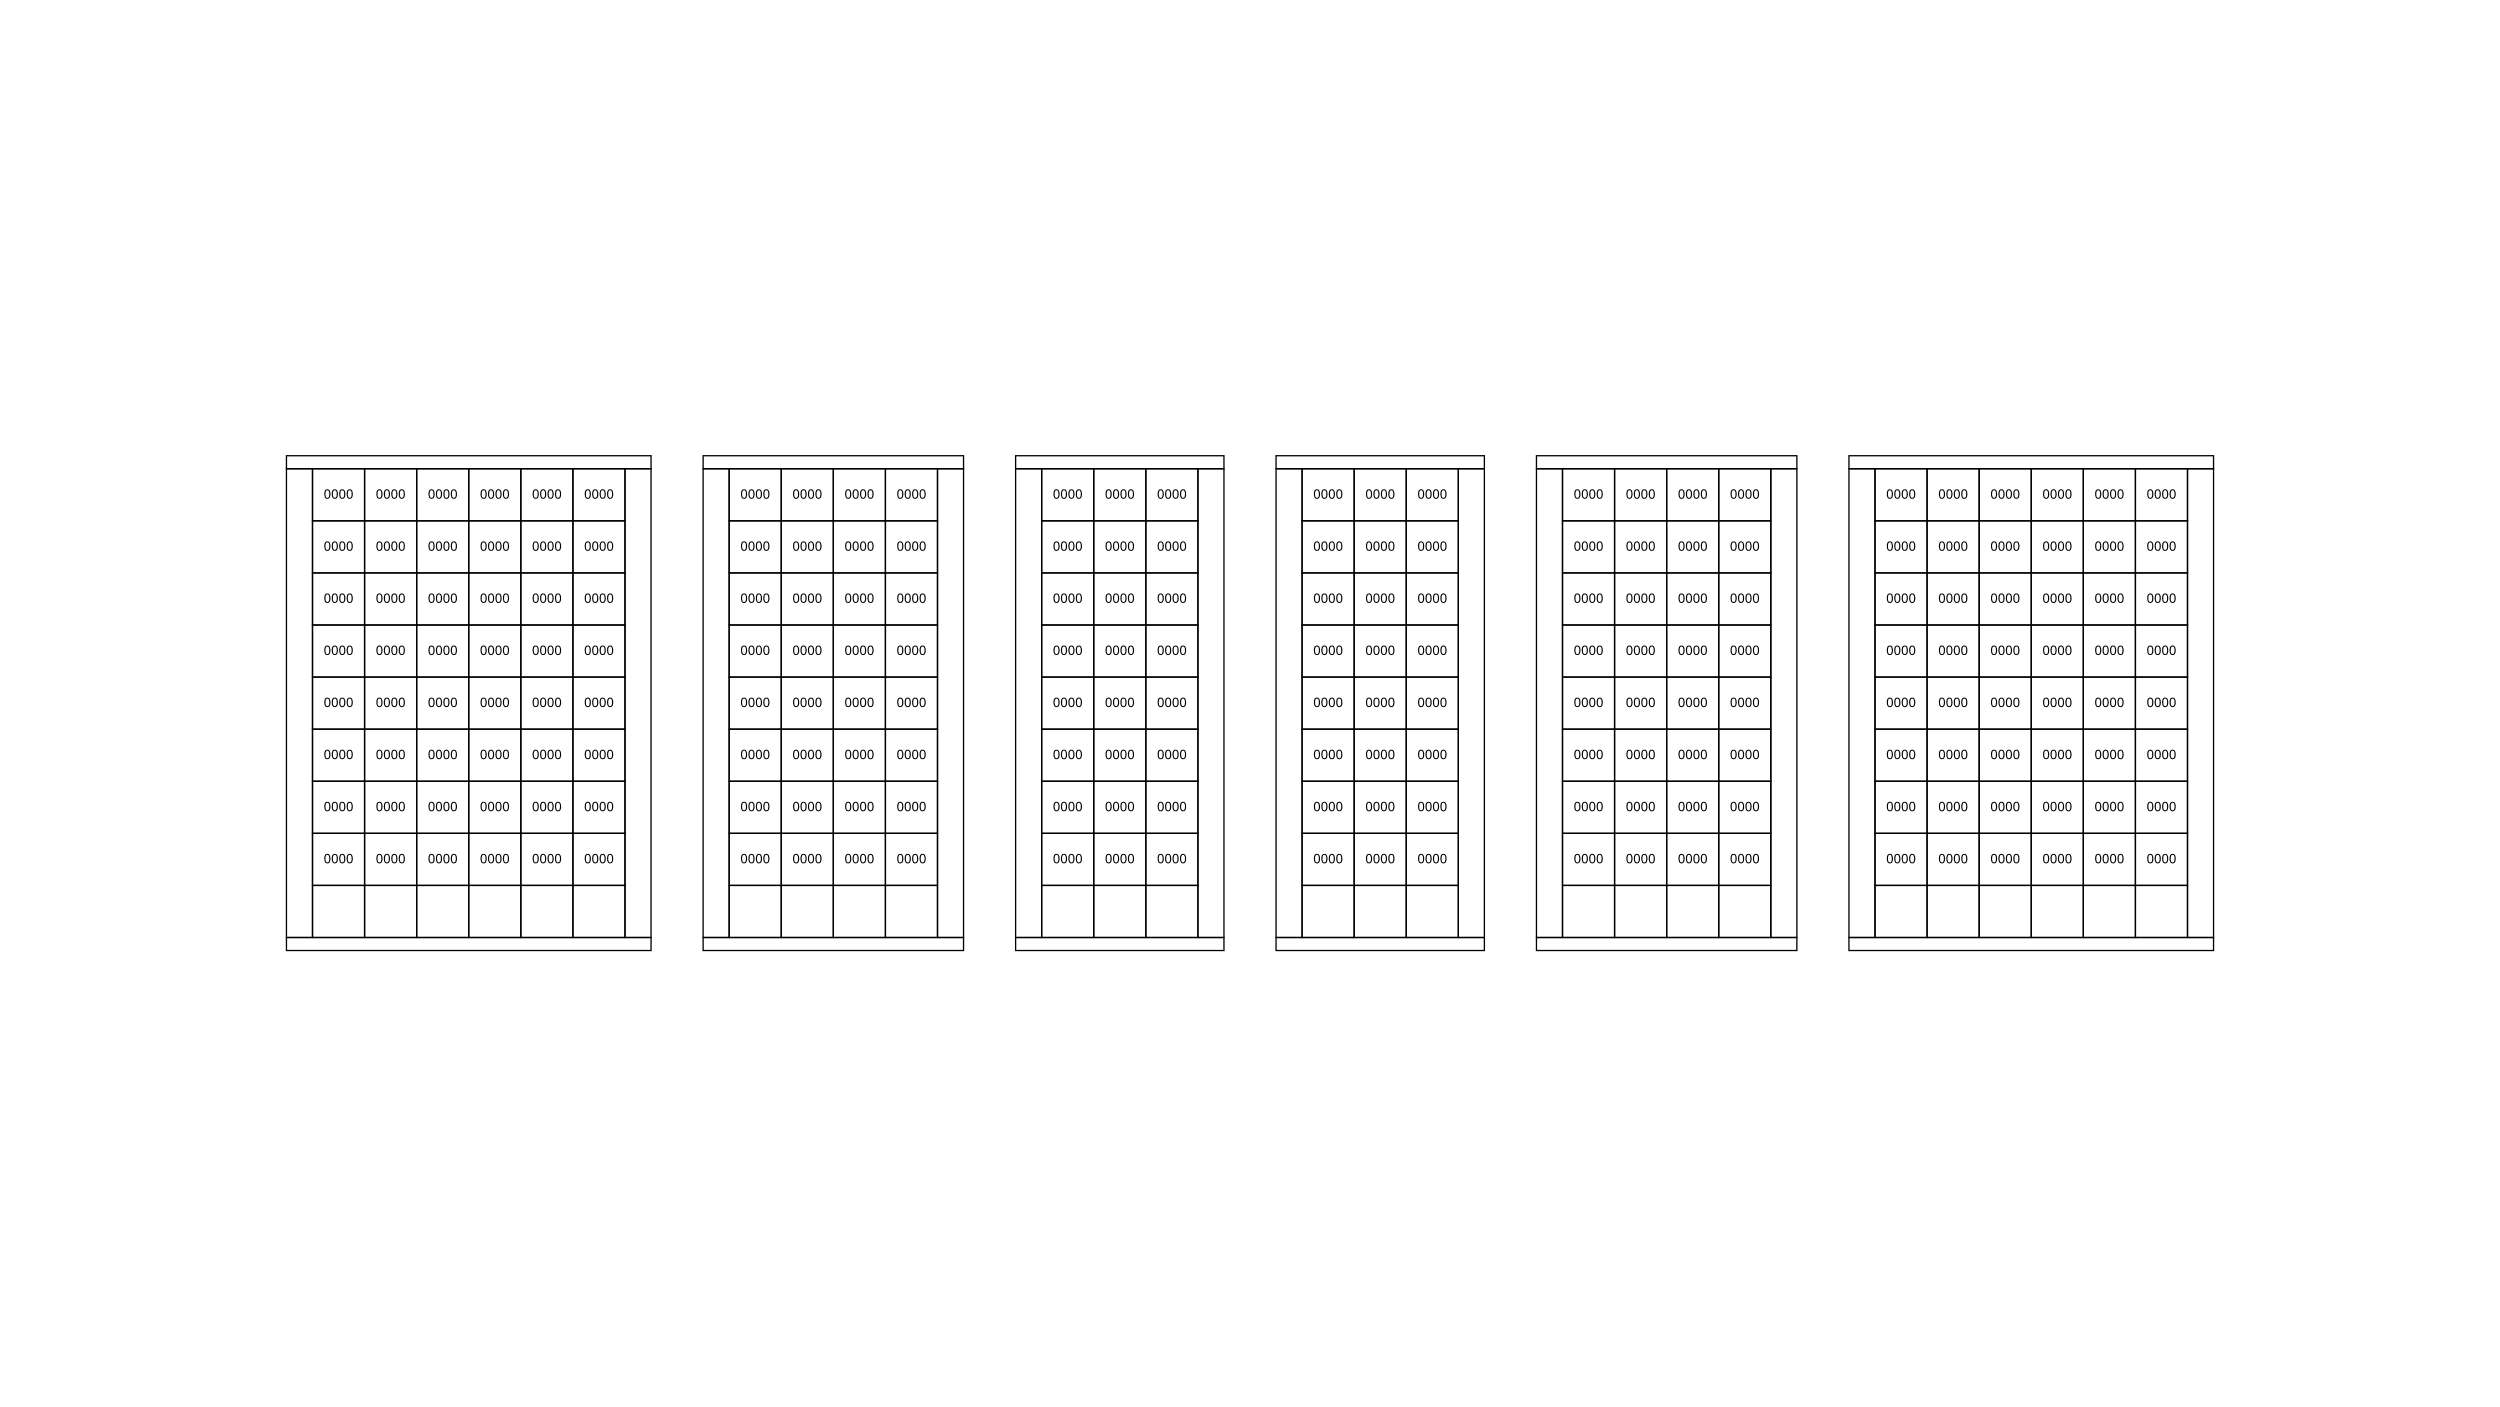
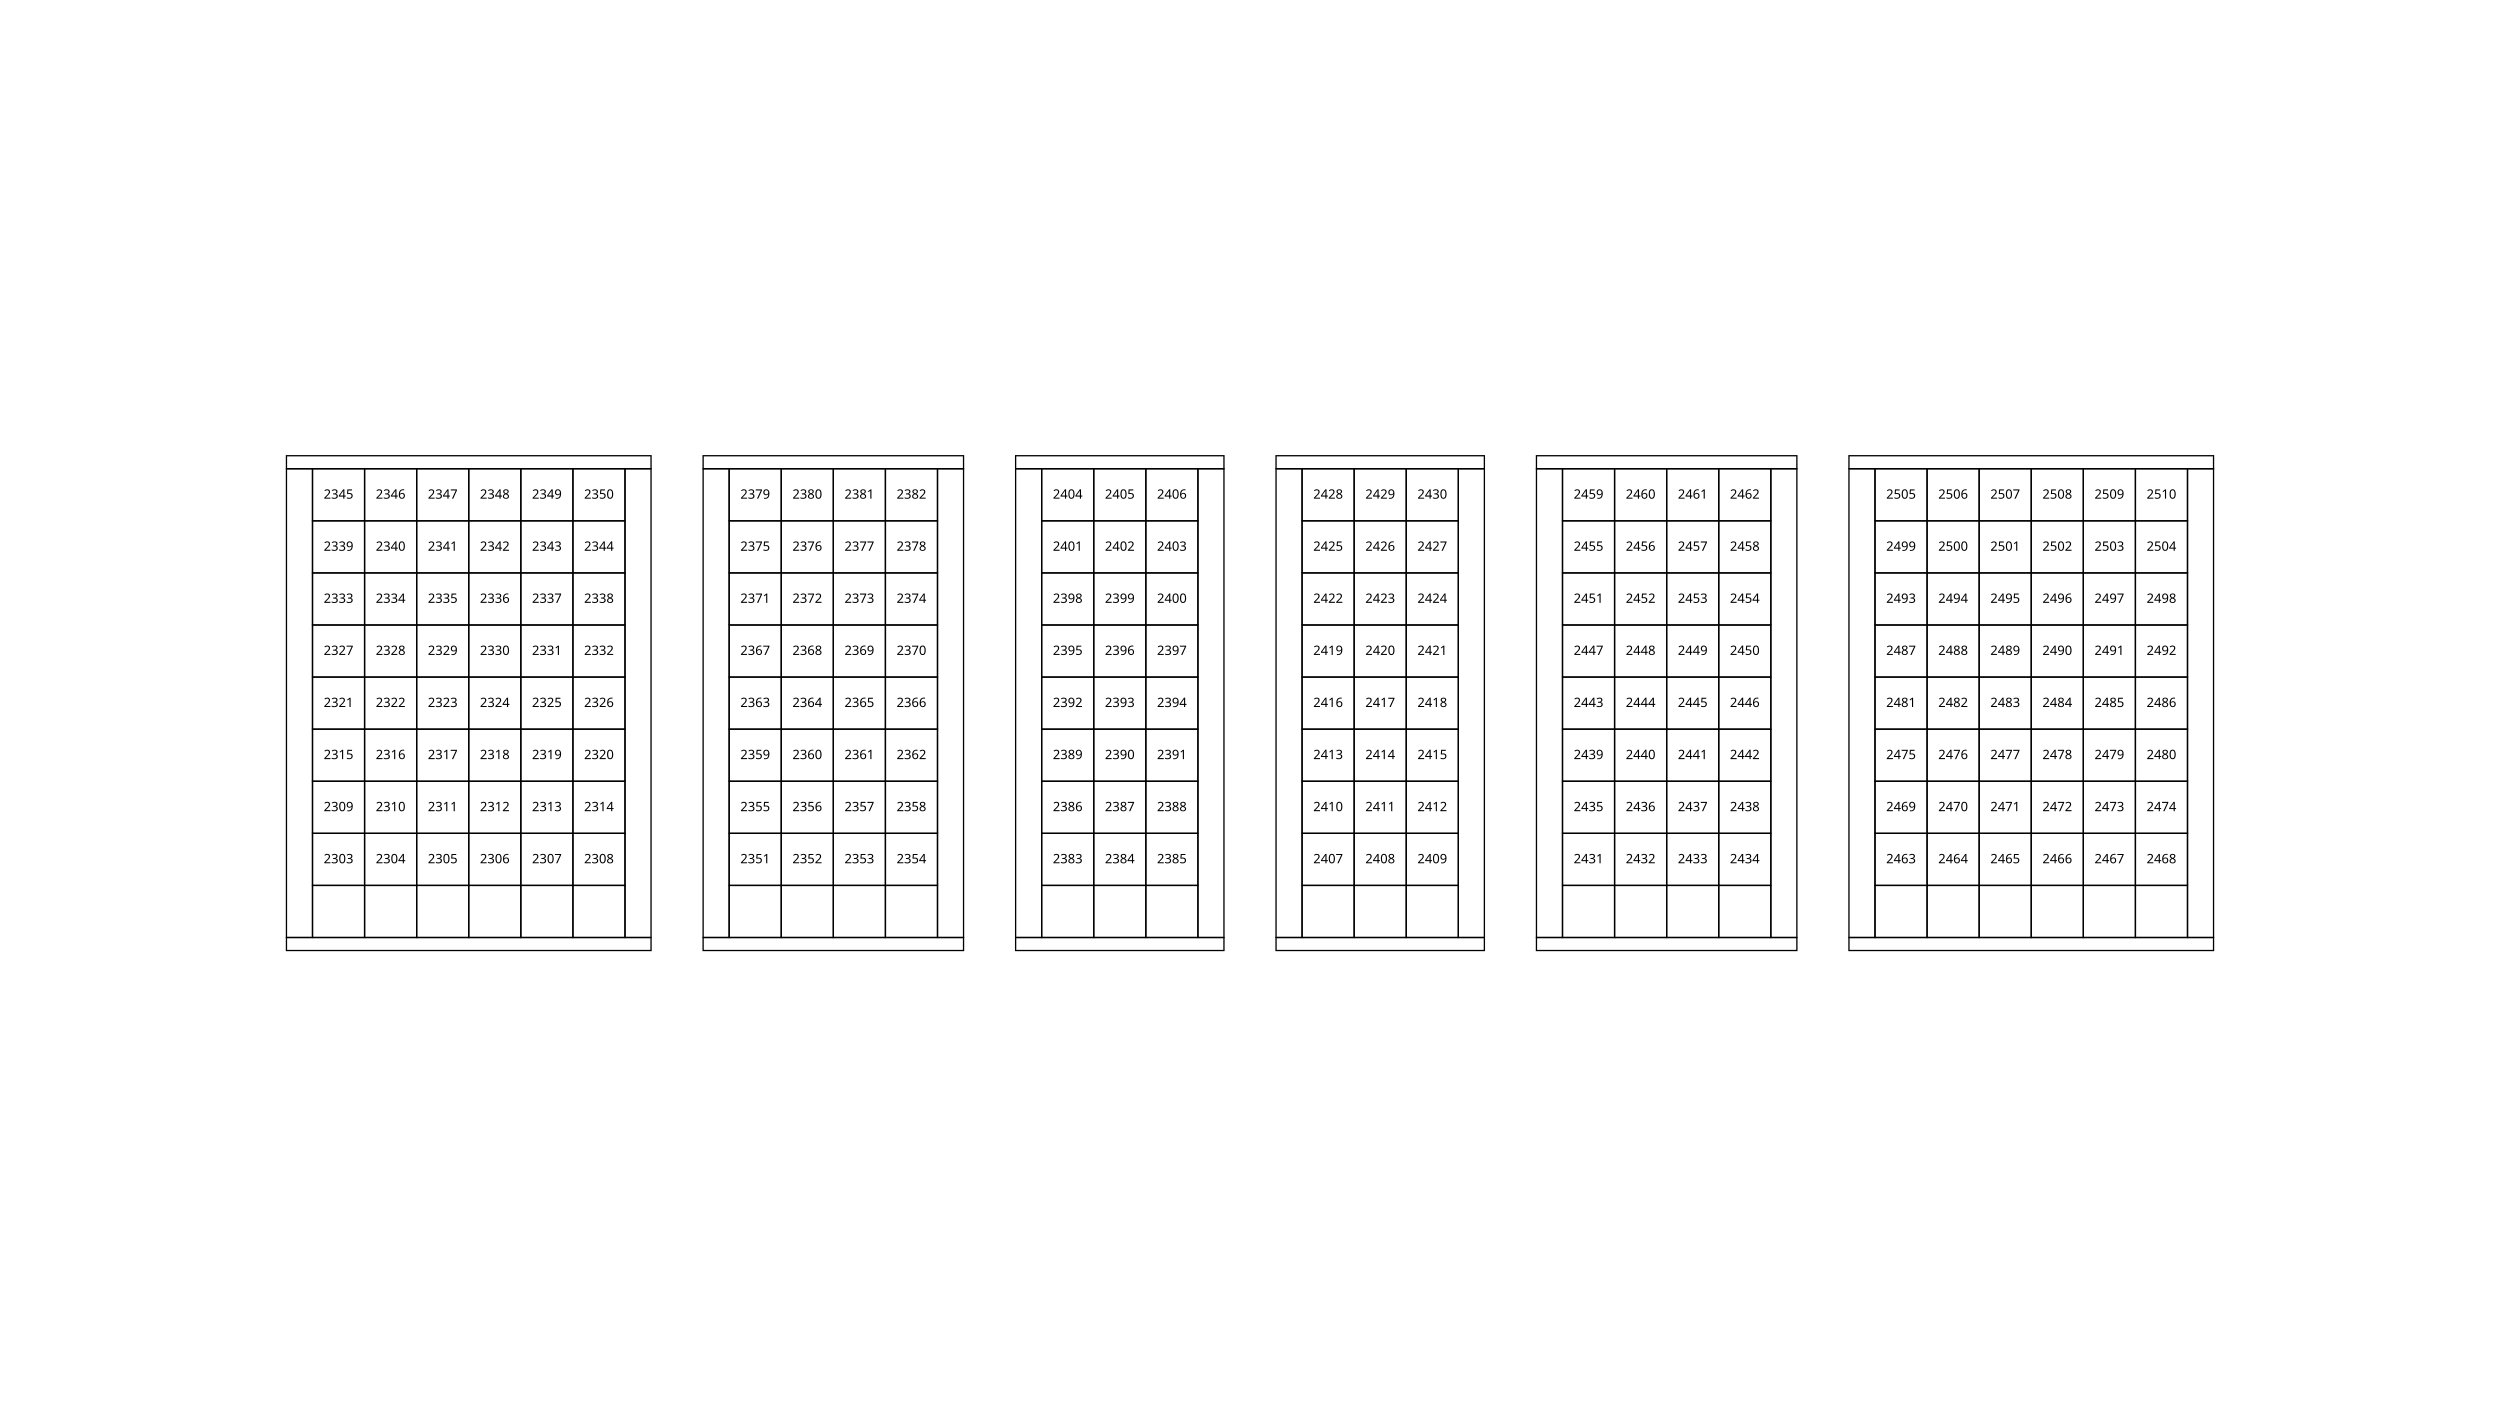
<svg xmlns="http://www.w3.org/2000/svg" height="1080" version="1.1" viewBox="0 0 1920 1080" width="1920">
  <style>
    path {
      fill: none;
      stroke-width: 1px;
      stroke: #000;
    }
    text {
      font-family: Monaco;
      font-size: 10px;
      text-align: center;
      text-anchor: middle;
    }
  </style>
  <g>
    <path d="m240 720v-40h40v40z" />
    <path d="m280 720v-40h40v40z" />
    <path d="m320 720v-40h40v40z" />
    <path d="m360 720v-40h40v40z" />
    <path d="m400 720v-40h40v40z" />
    <path d="m440 720v-40h40v40z" />
    <path d="m220 360h20v360h-20z" />
    <path d="m220 360v-10h280v10z" />
    <path d="m500 360v360h-20v-360z" />
    <path d="m220 720v10h280v-10z" />
    <path d="m560 720v-40h40v40z" />
    <path d="m600 720v-40h40v40z" />
    <path d="m640 720v-40h40v40z" />
    <path d="m680 720v-40h40v40z" />
    <path d="m540 360h20v360h-20z" />
    <path d="m540 360v-10l200 4e-5v10z" />
    <path d="m740 360v360h-20v-360z" />
    <path d="m540 720v10h200v-10z" />
    <path d="m800 720v-40h40v40z" />
    <path d="m840 720v-40h40v40z" />
    <path d="m880 720v-40h40v40z" />
    <path d="m780 360h20v360h-20z" />
    <path d="m780 360v-10l160 5e-5v10z" />
    <path d="m940 360v360h-20v-360z" />
    <path d="m780 720v10h160v-10z" />
    <path d="m1e3 720v-40h40v40z" />
    <path d="m1040 720v-40h40v40z" />
    <path d="m1080 720v-40h40v40z" />
    <path d="m980 360h20v360h-20z" />
    <path d="m980 360v-10l160 5e-5v10z" />
    <path d="m1140 360v360h-20v-360z" />
    <path d="m980 720v10h160v-10z" />
    <path d="m1200 720v-40h40v40z" />
    <path d="m1240 720v-40h40v40z" />
    <path d="m1280 720v-40h40v40z" />
    <path d="m1320 720v-40h40v40z" />
    <path d="m1180 360h20v360h-20z" />
    <path d="m1180 360v-10l200 4e-5v10z" />
    <path d="m1380 360v360h-20v-360z" />
    <path d="m1180 720v10h200v-10z" />
    <path d="m1440 720v-40h40v40z" />
    <path d="m1480 720v-40h40v40z" />
    <path d="m1520 720v-40h40v40z" />
    <path d="m1560 720v-40h40v40z" />
    <path d="m1600 720v-40h40v40z" />
    <path d="m1640 720v-40h40v40z" />
    <path d="m1420 360h20v360h-20z" />
    <path d="m1420 360v-10h280v10z" />
    <path d="m1700 360v360h-20v-360z" />
    <path d="m1420 720v10h280v-10z" />
  </g>
  <g>
    <path d="m240 680v-40h40v40z" />
-     <text x="260" y="663">0000</text>
+     <text x="260" y="663">2303</text>
    <path d="m280 680v-40h40v40z" />
-     <text x="300" y="663">0000</text>
+     <text x="300" y="663">2304</text>
    <path d="m320 680v-40h40v40z" />
-     <text x="340" y="663">0000</text>
+     <text x="340" y="663">2305</text>
    <path d="m360 680v-40h40v40z" />
-     <text x="380" y="663">0000</text>
+     <text x="380" y="663">2306</text>
    <path d="m400 680v-40h40v40z" />
-     <text x="420" y="663">0000</text>
+     <text x="420" y="663">2307</text>
    <path d="m440 680v-40h40v40z" />
-     <text x="460" y="663">0000</text>
+     <text x="460" y="663">2308</text>
    <path d="m240 640v-40h40v40z" />
-     <text x="260" y="623">0000</text>
+     <text x="260" y="623">2309</text>
    <path d="m280 640v-40h40v40z" />
-     <text x="300" y="623">0000</text>
+     <text x="300" y="623">2310</text>
    <path d="m320 640v-40h40v40z" />
-     <text x="340" y="623">0000</text>
+     <text x="340" y="623">2311</text>
    <path d="m360 640v-40h40v40z" />
-     <text x="380" y="623">0000</text>
+     <text x="380" y="623">2312</text>
    <path d="m400 640v-40h40v40z" />
-     <text x="420" y="623">0000</text>
+     <text x="420" y="623">2313</text>
    <path d="m440 640v-40h40v40z" />
-     <text x="460" y="623">0000</text>
+     <text x="460" y="623">2314</text>
    <path d="m240 600v-40h40v40z" />
-     <text x="260" y="583">0000</text>
+     <text x="260" y="583">2315</text>
    <path d="m280 600v-40h40v40z" />
-     <text x="300" y="583">0000</text>
+     <text x="300" y="583">2316</text>
    <path d="m320 600v-40h40v40z" />
-     <text x="340" y="583">0000</text>
+     <text x="340" y="583">2317</text>
    <path d="m360 600v-40h40v40z" />
-     <text x="380" y="583">0000</text>
+     <text x="380" y="583">2318</text>
    <path d="m400 600v-40h40v40z" />
-     <text x="420" y="583">0000</text>
+     <text x="420" y="583">2319</text>
    <path d="m440 600v-40h40v40z" />
-     <text x="460" y="583">0000</text>
+     <text x="460" y="583">2320</text>
    <path d="m240 560v-40h40v40z" />
-     <text x="260" y="543">0000</text>
+     <text x="260" y="543">2321</text>
    <path d="m280 560v-40h40v40z" />
-     <text x="300" y="543">0000</text>
+     <text x="300" y="543">2322</text>
    <path d="m320 560v-40h40v40z" />
-     <text x="340" y="543">0000</text>
+     <text x="340" y="543">2323</text>
    <path d="m360 560v-40h40v40z" />
-     <text x="380" y="543">0000</text>
+     <text x="380" y="543">2324</text>
    <path d="m400 560v-40h40v40z" />
-     <text x="420" y="543">0000</text>
+     <text x="420" y="543">2325</text>
    <path d="m440 560v-40h40v40z" />
-     <text x="460" y="543">0000</text>
+     <text x="460" y="543">2326</text>
    <path d="m240 520v-40h40v40z" />
-     <text x="260" y="503">0000</text>
+     <text x="260" y="503">2327</text>
    <path d="m280 520v-40h40v40z" />
-     <text x="300" y="503">0000</text>
+     <text x="300" y="503">2328</text>
    <path d="m320 520v-40h40v40z" />
-     <text x="340" y="503">0000</text>
+     <text x="340" y="503">2329</text>
    <path d="m360 520v-40h40v40z" />
-     <text x="380" y="503">0000</text>
+     <text x="380" y="503">2330</text>
    <path d="m400 520v-40h40v40z" />
-     <text x="420" y="503">0000</text>
+     <text x="420" y="503">2331</text>
    <path d="m440 520v-40h40v40z" />
-     <text x="460" y="503">0000</text>
+     <text x="460" y="503">2332</text>
    <path d="m240 480v-40h40v40z" />
-     <text x="260" y="463">0000</text>
+     <text x="260" y="463">2333</text>
    <path d="m280 480v-40h40v40z" />
-     <text x="300" y="463">0000</text>
+     <text x="300" y="463">2334</text>
    <path d="m320 480v-40h40v40z" />
-     <text x="340" y="463">0000</text>
+     <text x="340" y="463">2335</text>
    <path d="m360 480v-40h40v40z" />
-     <text x="380" y="463">0000</text>
+     <text x="380" y="463">2336</text>
    <path d="m400 480v-40h40v40z" />
-     <text x="420" y="463">0000</text>
+     <text x="420" y="463">2337</text>
    <path d="m440 480v-40h40v40z" />
-     <text x="460" y="463">0000</text>
+     <text x="460" y="463">2338</text>
    <path d="m240 440v-40h40v40z" />
-     <text x="260" y="423">0000</text>
+     <text x="260" y="423">2339</text>
    <path d="m280 440v-40h40v40z" />
-     <text x="300" y="423">0000</text>
+     <text x="300" y="423">2340</text>
    <path d="m320 440v-40h40v40z" />
-     <text x="340" y="423">0000</text>
+     <text x="340" y="423">2341</text>
    <path d="m360 440v-40h40v40z" />
-     <text x="380" y="423">0000</text>
+     <text x="380" y="423">2342</text>
    <path d="m400 440v-40h40v40z" />
-     <text x="420" y="423">0000</text>
+     <text x="420" y="423">2343</text>
    <path d="m440 440v-40h40v40z" />
-     <text x="460" y="423">0000</text>
+     <text x="460" y="423">2344</text>
    <path d="m240 400v-40h40v40z" />
-     <text x="260" y="383">0000</text>
+     <text x="260" y="383">2345</text>
    <path d="m280 400v-40h40v40z" />
-     <text x="300" y="383">0000</text>
+     <text x="300" y="383">2346</text>
    <path d="m320 400v-40h40v40z" />
-     <text x="340" y="383">0000</text>
+     <text x="340" y="383">2347</text>
    <path d="m360 400v-40h40v40z" />
-     <text x="380" y="383">0000</text>
+     <text x="380" y="383">2348</text>
    <path d="m400 400v-40h40v40z" />
-     <text x="420" y="383">0000</text>
+     <text x="420" y="383">2349</text>
    <path d="m440 400v-40h40v40z" />
-     <text x="460" y="383">0000</text>
+     <text x="460" y="383">2350</text>
    <path d="m560 680v-40h40v40z" />
-     <text x="580" y="663">0000</text>
+     <text x="580" y="663">2351</text>
    <path d="m600 680v-40h40v40z" />
-     <text x="620" y="663">0000</text>
+     <text x="620" y="663">2352</text>
    <path d="m640 680v-40h40v40z" />
-     <text x="660" y="663">0000</text>
+     <text x="660" y="663">2353</text>
    <path d="m680 680v-40h40v40z" />
-     <text x="700" y="663">0000</text>
+     <text x="700" y="663">2354</text>
    <path d="m560 640v-40h40v40z" />
-     <text x="580" y="623">0000</text>
+     <text x="580" y="623">2355</text>
    <path d="m600 640v-40h40v40z" />
-     <text x="620" y="623">0000</text>
+     <text x="620" y="623">2356</text>
    <path d="m640 640v-40h40v40z" />
-     <text x="660" y="623">0000</text>
+     <text x="660" y="623">2357</text>
    <path d="m680 640v-40h40v40z" />
-     <text x="700" y="623">0000</text>
+     <text x="700" y="623">2358</text>
    <path d="m560 600v-40h40v40z" />
-     <text x="580" y="583">0000</text>
+     <text x="580" y="583">2359</text>
    <path d="m600 600v-40h40v40z" />
-     <text x="620" y="583">0000</text>
+     <text x="620" y="583">2360</text>
    <path d="m640 600v-40h40v40z" />
-     <text x="660" y="583">0000</text>
+     <text x="660" y="583">2361</text>
    <path d="m680 600v-40h40v40z" />
-     <text x="700" y="583">0000</text>
+     <text x="700" y="583">2362</text>
    <path d="m560 560v-40h40v40z" />
-     <text x="580" y="543">0000</text>
+     <text x="580" y="543">2363</text>
    <path d="m600 560v-40h40v40z" />
-     <text x="620" y="543">0000</text>
+     <text x="620" y="543">2364</text>
    <path d="m640 560v-40h40v40z" />
-     <text x="660" y="543">0000</text>
+     <text x="660" y="543">2365</text>
    <path d="m680 560v-40h40v40z" />
-     <text x="700" y="543">0000</text>
+     <text x="700" y="543">2366</text>
    <path d="m560 520v-40h40v40z" />
-     <text x="580" y="503">0000</text>
+     <text x="580" y="503">2367</text>
    <path d="m600 520v-40h40v40z" />
-     <text x="620" y="503">0000</text>
+     <text x="620" y="503">2368</text>
    <path d="m640 520v-40h40v40z" />
-     <text x="660" y="503">0000</text>
+     <text x="660" y="503">2369</text>
    <path d="m680 520v-40h40v40z" />
-     <text x="700" y="503">0000</text>
+     <text x="700" y="503">2370</text>
    <path d="m560 480v-40h40v40z" />
-     <text x="580" y="463">0000</text>
+     <text x="580" y="463">2371</text>
    <path d="m600 480v-40h40v40z" />
-     <text x="620" y="463">0000</text>
+     <text x="620" y="463">2372</text>
    <path d="m640 480v-40h40v40z" />
-     <text x="660" y="463">0000</text>
+     <text x="660" y="463">2373</text>
    <path d="m680 480v-40h40v40z" />
-     <text x="700" y="463">0000</text>
+     <text x="700" y="463">2374</text>
    <path d="m560 440v-40h40v40z" />
-     <text x="580" y="423">0000</text>
+     <text x="580" y="423">2375</text>
    <path d="m600 440v-40h40v40z" />
-     <text x="620" y="423">0000</text>
+     <text x="620" y="423">2376</text>
    <path d="m640 440v-40h40v40z" />
-     <text x="660" y="423">0000</text>
+     <text x="660" y="423">2377</text>
    <path d="m680 440v-40h40v40z" />
-     <text x="700" y="423">0000</text>
+     <text x="700" y="423">2378</text>
    <path d="m560 400v-40h40v40z" />
-     <text x="580" y="383">0000</text>
+     <text x="580" y="383">2379</text>
    <path d="m600 400v-40h40v40z" />
-     <text x="620" y="383">0000</text>
+     <text x="620" y="383">2380</text>
    <path d="m640 400v-40h40v40z" />
-     <text x="660" y="383">0000</text>
+     <text x="660" y="383">2381</text>
    <path d="m680 400v-40h40v40z" />
-     <text x="700" y="383">0000</text>
+     <text x="700" y="383">2382</text>
    <path d="m800 680v-40h40v40z" />
-     <text x="820" y="663">0000</text>
+     <text x="820" y="663">2383</text>
    <path d="m840 680v-40h40v40z" />
-     <text x="860" y="663">0000</text>
+     <text x="860" y="663">2384</text>
    <path d="m880 680v-40h40v40z" />
-     <text x="900" y="663">0000</text>
+     <text x="900" y="663">2385</text>
    <path d="m800 640v-40h40v40z" />
-     <text x="820" y="623">0000</text>
+     <text x="820" y="623">2386</text>
    <path d="m840 640v-40h40v40z" />
-     <text x="860" y="623">0000</text>
+     <text x="860" y="623">2387</text>
    <path d="m880 640v-40h40v40z" />
-     <text x="900" y="623">0000</text>
+     <text x="900" y="623">2388</text>
    <path d="m800 600v-40h40v40z" />
-     <text x="820" y="583">0000</text>
+     <text x="820" y="583">2389</text>
    <path d="m840 600v-40h40v40z" />
-     <text x="860" y="583">0000</text>
+     <text x="860" y="583">2390</text>
    <path d="m880 600v-40h40v40z" />
-     <text x="900" y="583">0000</text>
+     <text x="900" y="583">2391</text>
    <path d="m800 560v-40h40v40z" />
-     <text x="820" y="543">0000</text>
+     <text x="820" y="543">2392</text>
    <path d="m840 560v-40h40v40z" />
-     <text x="860" y="543">0000</text>
+     <text x="860" y="543">2393</text>
    <path d="m880 560v-40h40v40z" />
-     <text x="900" y="543">0000</text>
+     <text x="900" y="543">2394</text>
    <path d="m800 520v-40h40v40z" />
-     <text x="820" y="503">0000</text>
+     <text x="820" y="503">2395</text>
    <path d="m840 520v-40h40v40z" />
-     <text x="860" y="503">0000</text>
+     <text x="860" y="503">2396</text>
    <path d="m880 520v-40h40v40z" />
-     <text x="900" y="503">0000</text>
+     <text x="900" y="503">2397</text>
    <path d="m800 480v-40h40v40z" />
-     <text x="820" y="463">0000</text>
+     <text x="820" y="463">2398</text>
    <path d="m840 480v-40h40v40z" />
-     <text x="860" y="463">0000</text>
+     <text x="860" y="463">2399</text>
    <path d="m880 480v-40h40v40z" />
-     <text x="900" y="463">0000</text>
+     <text x="900" y="463">2400</text>
    <path d="m800 440v-40h40v40z" />
-     <text x="820" y="423">0000</text>
+     <text x="820" y="423">2401</text>
    <path d="m840 440v-40h40v40z" />
-     <text x="860" y="423">0000</text>
+     <text x="860" y="423">2402</text>
    <path d="m880 440v-40h40v40z" />
-     <text x="900" y="423">0000</text>
+     <text x="900" y="423">2403</text>
    <path d="m800 400v-40h40v40z" />
-     <text x="820" y="383">0000</text>
+     <text x="820" y="383">2404</text>
    <path d="m840 400v-40h40v40z" />
-     <text x="860" y="383">0000</text>
+     <text x="860" y="383">2405</text>
    <path d="m880 400v-40h40v40z" />
-     <text x="900" y="383">0000</text>
+     <text x="900" y="383">2406</text>
    <path d="m1e3 680v-40h40v40z" />
-     <text x="1020" y="663">0000</text>
+     <text x="1020" y="663">2407</text>
    <path d="m1040 680v-40h40v40z" />
-     <text x="1060" y="663">0000</text>
+     <text x="1060" y="663">2408</text>
    <path d="m1080 680v-40h40v40z" />
-     <text x="1100" y="663">0000</text>
+     <text x="1100" y="663">2409</text>
    <path d="m1e3 640v-40h40v40z" />
-     <text x="1020" y="623">0000</text>
+     <text x="1020" y="623">2410</text>
    <path d="m1040 640v-40h40v40z" />
-     <text x="1060" y="623">0000</text>
+     <text x="1060" y="623">2411</text>
    <path d="m1080 640v-40h40v40z" />
-     <text x="1100" y="623">0000</text>
+     <text x="1100" y="623">2412</text>
    <path d="m1e3 600v-40h40v40z" />
-     <text x="1020" y="583">0000</text>
+     <text x="1020" y="583">2413</text>
    <path d="m1040 600v-40h40v40z" />
-     <text x="1060" y="583">0000</text>
+     <text x="1060" y="583">2414</text>
    <path d="m1080 600v-40h40v40z" />
-     <text x="1100" y="583">0000</text>
+     <text x="1100" y="583">2415</text>
    <path d="m1e3 560v-40h40v40z" />
-     <text x="1020" y="543">0000</text>
+     <text x="1020" y="543">2416</text>
    <path d="m1040 560v-40h40v40z" />
-     <text x="1060" y="543">0000</text>
+     <text x="1060" y="543">2417</text>
    <path d="m1080 560v-40h40v40z" />
-     <text x="1100" y="543">0000</text>
+     <text x="1100" y="543">2418</text>
    <path d="m1e3 520v-40h40v40z" />
-     <text x="1020" y="503">0000</text>
+     <text x="1020" y="503">2419</text>
    <path d="m1040 520v-40h40v40z" />
-     <text x="1060" y="503">0000</text>
+     <text x="1060" y="503">2420</text>
    <path d="m1080 520v-40h40v40z" />
-     <text x="1100" y="503">0000</text>
+     <text x="1100" y="503">2421</text>
    <path d="m1e3 480v-40h40v40z" />
-     <text x="1020" y="463">0000</text>
+     <text x="1020" y="463">2422</text>
    <path d="m1040 480v-40h40v40z" />
-     <text x="1060" y="463">0000</text>
+     <text x="1060" y="463">2423</text>
    <path d="m1080 480v-40h40v40z" />
-     <text x="1100" y="463">0000</text>
+     <text x="1100" y="463">2424</text>
    <path d="m1e3 440v-40h40v40z" />
-     <text x="1020" y="423">0000</text>
+     <text x="1020" y="423">2425</text>
    <path d="m1040 440v-40h40v40z" />
-     <text x="1060" y="423">0000</text>
+     <text x="1060" y="423">2426</text>
    <path d="m1080 440v-40h40v40z" />
-     <text x="1100" y="423">0000</text>
+     <text x="1100" y="423">2427</text>
    <path d="m1e3 400v-40h40v40z" />
-     <text x="1020" y="383">0000</text>
+     <text x="1020" y="383">2428</text>
    <path d="m1040 400v-40h40v40z" />
-     <text x="1060" y="383">0000</text>
+     <text x="1060" y="383">2429</text>
    <path d="m1080 400v-40h40v40z" />
-     <text x="1100" y="383">0000</text>
+     <text x="1100" y="383">2430</text>
    <path d="m1200 680v-40h40v40z" />
-     <text x="1220" y="663">0000</text>
+     <text x="1220" y="663">2431</text>
    <path d="m1240 680v-40h40v40z" />
-     <text x="1260" y="663">0000</text>
+     <text x="1260" y="663">2432</text>
    <path d="m1280 680v-40h40v40z" />
-     <text x="1300" y="663">0000</text>
+     <text x="1300" y="663">2433</text>
    <path d="m1320 680v-40h40v40z" />
-     <text x="1340" y="663">0000</text>
+     <text x="1340" y="663">2434</text>
    <path d="m1200 640v-40h40v40z" />
-     <text x="1220" y="623">0000</text>
+     <text x="1220" y="623">2435</text>
    <path d="m1240 640v-40h40v40z" />
-     <text x="1260" y="623">0000</text>
+     <text x="1260" y="623">2436</text>
    <path d="m1280 640v-40h40v40z" />
-     <text x="1300" y="623">0000</text>
+     <text x="1300" y="623">2437</text>
    <path d="m1320 640v-40h40v40z" />
-     <text x="1340" y="623">0000</text>
+     <text x="1340" y="623">2438</text>
    <path d="m1200 600v-40h40v40z" />
-     <text x="1220" y="583">0000</text>
+     <text x="1220" y="583">2439</text>
    <path d="m1240 600v-40h40v40z" />
-     <text x="1260" y="583">0000</text>
+     <text x="1260" y="583">2440</text>
    <path d="m1280 600v-40h40v40z" />
-     <text x="1300" y="583">0000</text>
+     <text x="1300" y="583">2441</text>
    <path d="m1320 600v-40h40v40z" />
-     <text x="1340" y="583">0000</text>
+     <text x="1340" y="583">2442</text>
    <path d="m1200 560v-40h40v40z" />
-     <text x="1220" y="543">0000</text>
+     <text x="1220" y="543">2443</text>
    <path d="m1240 560v-40h40v40z" />
-     <text x="1260" y="543">0000</text>
+     <text x="1260" y="543">2444</text>
    <path d="m1280 560v-40h40v40z" />
-     <text x="1300" y="543">0000</text>
+     <text x="1300" y="543">2445</text>
    <path d="m1320 560v-40h40v40z" />
-     <text x="1340" y="543">0000</text>
+     <text x="1340" y="543">2446</text>
    <path d="m1200 520v-40h40v40z" />
-     <text x="1220" y="503">0000</text>
+     <text x="1220" y="503">2447</text>
    <path d="m1240 520v-40h40v40z" />
-     <text x="1260" y="503">0000</text>
+     <text x="1260" y="503">2448</text>
    <path d="m1280 520v-40h40v40z" />
-     <text x="1300" y="503">0000</text>
+     <text x="1300" y="503">2449</text>
    <path d="m1320 520v-40h40v40z" />
-     <text x="1340" y="503">0000</text>
+     <text x="1340" y="503">2450</text>
    <path d="m1200 480v-40h40v40z" />
-     <text x="1220" y="463">0000</text>
+     <text x="1220" y="463">2451</text>
    <path d="m1240 480v-40h40v40z" />
-     <text x="1260" y="463">0000</text>
+     <text x="1260" y="463">2452</text>
    <path d="m1280 480v-40h40v40z" />
-     <text x="1300" y="463">0000</text>
+     <text x="1300" y="463">2453</text>
    <path d="m1320 480v-40h40v40z" />
-     <text x="1340" y="463">0000</text>
+     <text x="1340" y="463">2454</text>
    <path d="m1200 440v-40h40v40z" />
-     <text x="1220" y="423">0000</text>
+     <text x="1220" y="423">2455</text>
    <path d="m1240 440v-40h40v40z" />
-     <text x="1260" y="423">0000</text>
+     <text x="1260" y="423">2456</text>
    <path d="m1280 440v-40h40v40z" />
-     <text x="1300" y="423">0000</text>
+     <text x="1300" y="423">2457</text>
    <path d="m1320 440v-40h40v40z" />
-     <text x="1340" y="423">0000</text>
+     <text x="1340" y="423">2458</text>
    <path d="m1200 400v-40h40v40z" />
-     <text x="1220" y="383">0000</text>
+     <text x="1220" y="383">2459</text>
    <path d="m1240 400v-40h40v40z" />
-     <text x="1260" y="383">0000</text>
+     <text x="1260" y="383">2460</text>
    <path d="m1280 400v-40h40v40z" />
-     <text x="1300" y="383">0000</text>
+     <text x="1300" y="383">2461</text>
    <path d="m1320 400v-40h40v40z" />
-     <text x="1340" y="383">0000</text>
+     <text x="1340" y="383">2462</text>
    <path d="m1440 680v-40h40v40z" />
-     <text x="1460" y="663">0000</text>
+     <text x="1460" y="663">2463</text>
    <path d="m1480 680v-40h40v40z" />
-     <text x="1500" y="663">0000</text>
+     <text x="1500" y="663">2464</text>
    <path d="m1520 680v-40h40v40z" />
-     <text x="1540" y="663">0000</text>
+     <text x="1540" y="663">2465</text>
    <path d="m1560 680v-40h40v40z" />
-     <text x="1580" y="663">0000</text>
+     <text x="1580" y="663">2466</text>
    <path d="m1600 680v-40h40v40z" />
-     <text x="1620" y="663">0000</text>
+     <text x="1620" y="663">2467</text>
    <path d="m1640 680v-40h40v40z" />
-     <text x="1660" y="663">0000</text>
+     <text x="1660" y="663">2468</text>
    <path d="m1440 640v-40h40v40z" />
-     <text x="1460" y="623">0000</text>
+     <text x="1460" y="623">2469</text>
    <path d="m1480 640v-40h40v40z" />
-     <text x="1500" y="623">0000</text>
+     <text x="1500" y="623">2470</text>
    <path d="m1520 640v-40h40v40z" />
-     <text x="1540" y="623">0000</text>
+     <text x="1540" y="623">2471</text>
    <path d="m1560 640v-40h40v40z" />
-     <text x="1580" y="623">0000</text>
+     <text x="1580" y="623">2472</text>
    <path d="m1600 640v-40h40v40z" />
-     <text x="1620" y="623">0000</text>
+     <text x="1620" y="623">2473</text>
    <path d="m1640 640v-40h40v40z" />
-     <text x="1660" y="623">0000</text>
+     <text x="1660" y="623">2474</text>
    <path d="m1440 600v-40h40v40z" />
-     <text x="1460" y="583">0000</text>
+     <text x="1460" y="583">2475</text>
    <path d="m1480 600v-40h40v40z" />
-     <text x="1500" y="583">0000</text>
+     <text x="1500" y="583">2476</text>
    <path d="m1520 600v-40h40v40z" />
-     <text x="1540" y="583">0000</text>
+     <text x="1540" y="583">2477</text>
    <path d="m1560 600v-40h40v40z" />
-     <text x="1580" y="583">0000</text>
+     <text x="1580" y="583">2478</text>
    <path d="m1600 600v-40h40v40z" />
-     <text x="1620" y="583">0000</text>
+     <text x="1620" y="583">2479</text>
    <path d="m1640 600v-40h40v40z" />
-     <text x="1660" y="583">0000</text>
+     <text x="1660" y="583">2480</text>
    <path d="m1440 560v-40h40v40z" />
-     <text x="1460" y="543">0000</text>
+     <text x="1460" y="543">2481</text>
    <path d="m1480 560v-40h40v40z" />
-     <text x="1500" y="543">0000</text>
+     <text x="1500" y="543">2482</text>
    <path d="m1520 560v-40h40v40z" />
-     <text x="1540" y="543">0000</text>
+     <text x="1540" y="543">2483</text>
    <path d="m1560 560v-40h40v40z" />
-     <text x="1580" y="543">0000</text>
+     <text x="1580" y="543">2484</text>
    <path d="m1600 560v-40h40v40z" />
-     <text x="1620" y="543">0000</text>
+     <text x="1620" y="543">2485</text>
    <path d="m1640 560v-40h40v40z" />
-     <text x="1660" y="543">0000</text>
+     <text x="1660" y="543">2486</text>
    <path d="m1440 520v-40h40v40z" />
-     <text x="1460" y="503">0000</text>
+     <text x="1460" y="503">2487</text>
    <path d="m1480 520v-40h40v40z" />
-     <text x="1500" y="503">0000</text>
+     <text x="1500" y="503">2488</text>
    <path d="m1520 520v-40h40v40z" />
-     <text x="1540" y="503">0000</text>
+     <text x="1540" y="503">2489</text>
    <path d="m1560 520v-40h40v40z" />
-     <text x="1580" y="503">0000</text>
+     <text x="1580" y="503">2490</text>
    <path d="m1600 520v-40h40v40z" />
-     <text x="1620" y="503">0000</text>
+     <text x="1620" y="503">2491</text>
    <path d="m1640 520v-40h40v40z" />
-     <text x="1660" y="503">0000</text>
+     <text x="1660" y="503">2492</text>
    <path d="m1440 480v-40h40v40z" />
-     <text x="1460" y="463">0000</text>
+     <text x="1460" y="463">2493</text>
    <path d="m1480 480v-40h40v40z" />
-     <text x="1500" y="463">0000</text>
+     <text x="1500" y="463">2494</text>
    <path d="m1520 480v-40h40v40z" />
-     <text x="1540" y="463">0000</text>
+     <text x="1540" y="463">2495</text>
    <path d="m1560 480v-40h40v40z" />
-     <text x="1580" y="463">0000</text>
+     <text x="1580" y="463">2496</text>
    <path d="m1600 480v-40h40v40z" />
-     <text x="1620" y="463">0000</text>
+     <text x="1620" y="463">2497</text>
    <path d="m1640 480v-40h40v40z" />
-     <text x="1660" y="463">0000</text>
+     <text x="1660" y="463">2498</text>
    <path d="m1440 440v-40h40v40z" />
-     <text x="1460" y="423">0000</text>
+     <text x="1460" y="423">2499</text>
    <path d="m1480 440v-40h40v40z" />
-     <text x="1500" y="423">0000</text>
+     <text x="1500" y="423">2500</text>
    <path d="m1520 440v-40h40v40z" />
-     <text x="1540" y="423">0000</text>
+     <text x="1540" y="423">2501</text>
    <path d="m1560 440v-40h40v40z" />
-     <text x="1580" y="423">0000</text>
+     <text x="1580" y="423">2502</text>
    <path d="m1600 440v-40h40v40z" />
-     <text x="1620" y="423">0000</text>
+     <text x="1620" y="423">2503</text>
    <path d="m1640 440v-40h40v40z" />
-     <text x="1660" y="423">0000</text>
+     <text x="1660" y="423">2504</text>
    <path d="m1440 400v-40h40v40z" />
-     <text x="1460" y="383">0000</text>
+     <text x="1460" y="383">2505</text>
    <path d="m1480 400v-40h40v40z" />
-     <text x="1500" y="383">0000</text>
+     <text x="1500" y="383">2506</text>
    <path d="m1520 400v-40h40v40z" />
-     <text x="1540" y="383">0000</text>
+     <text x="1540" y="383">2507</text>
    <path d="m1560 400v-40h40v40z" />
-     <text x="1580" y="383">0000</text>
+     <text x="1580" y="383">2508</text>
    <path d="m1600 400v-40h40v40z" />
-     <text x="1620" y="383">0000</text>
+     <text x="1620" y="383">2509</text>
    <path d="m1640 400v-40h40v40z" />
-     <text x="1660" y="383">0000</text>
+     <text x="1660" y="383">2510</text>
  </g>
</svg>
